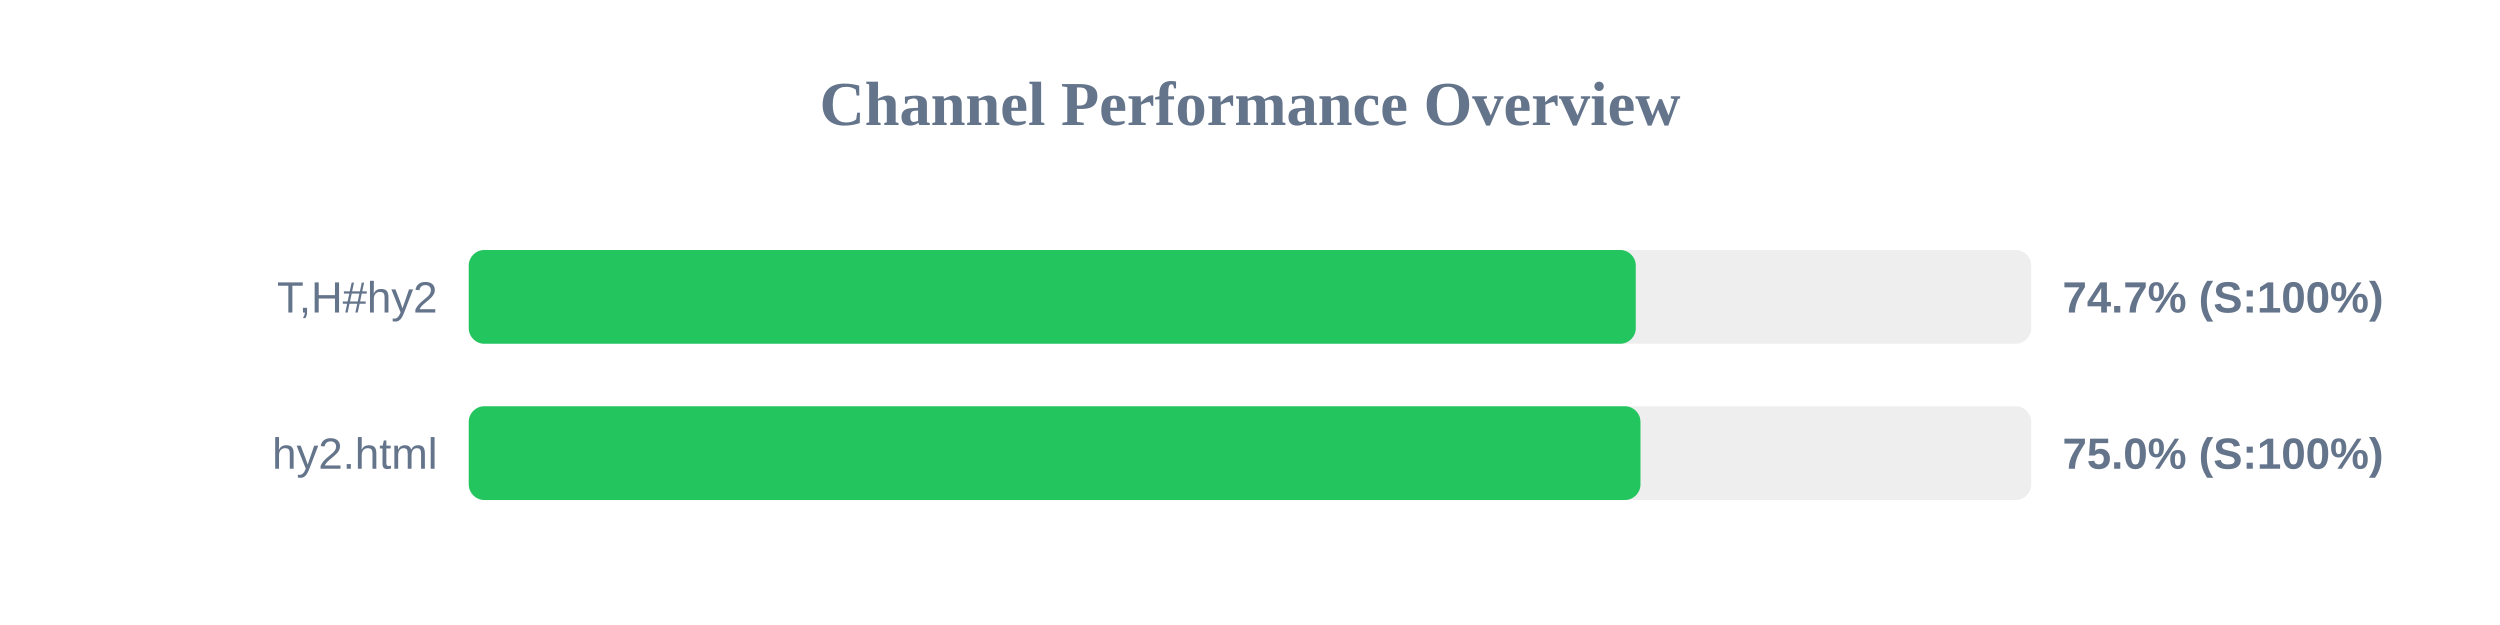
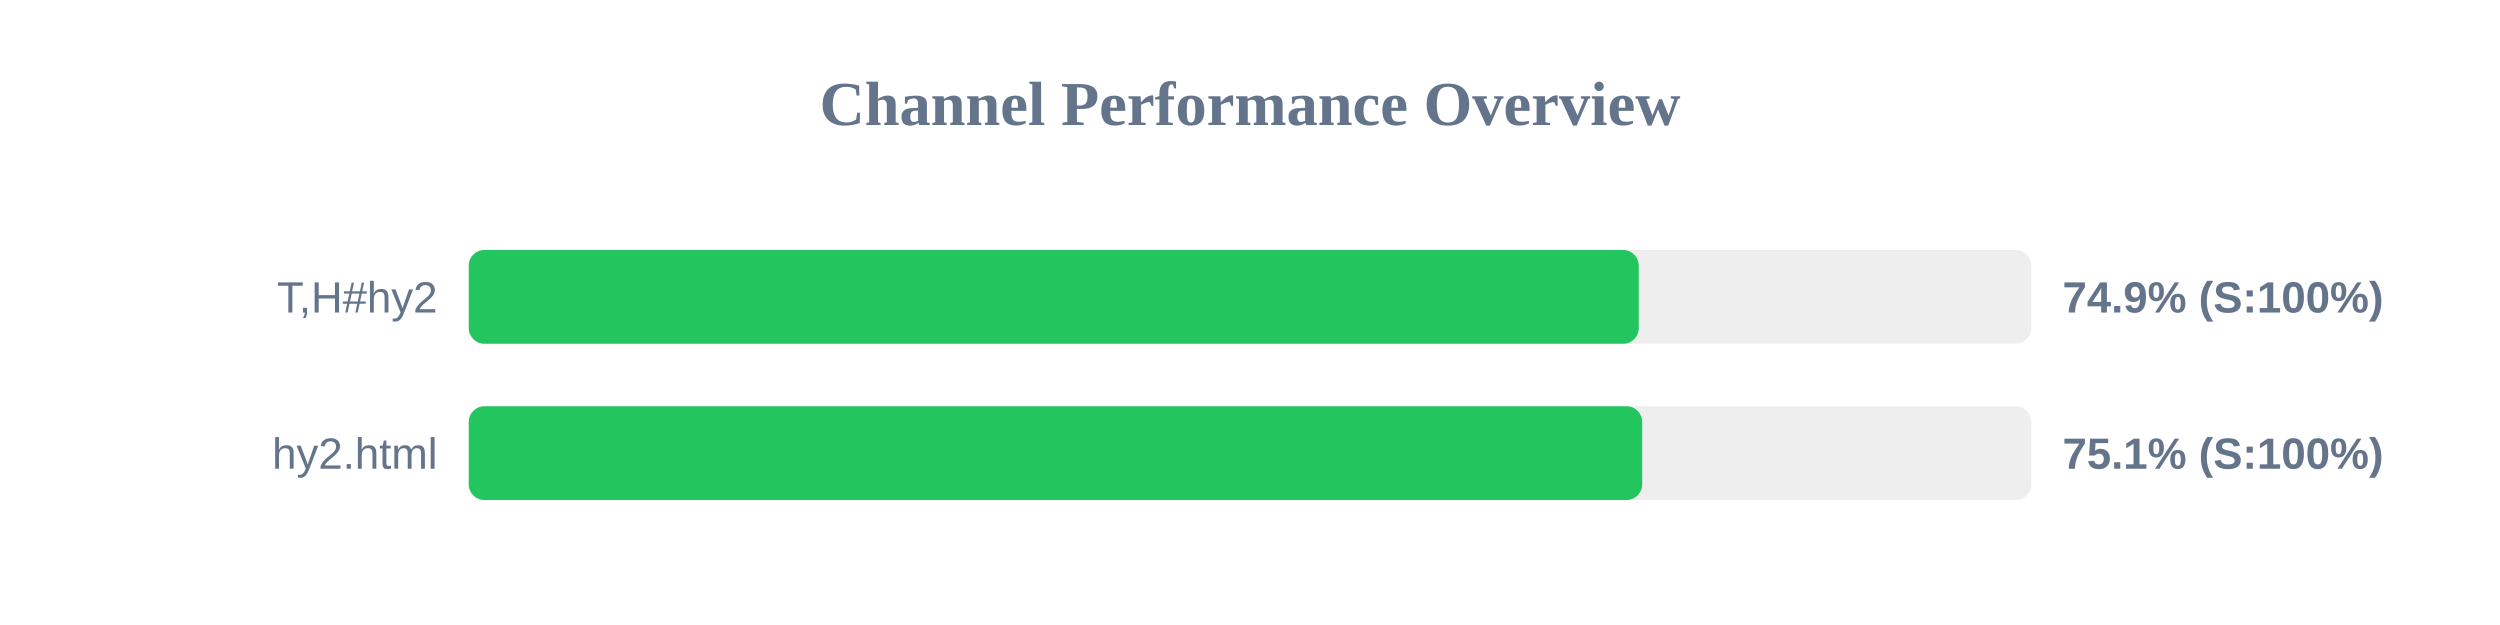
<svg xmlns="http://www.w3.org/2000/svg" width="800" height="200" version="1.1">
  <style>
        .row { font: 14px Arial; fill: #64748b; }
        .score { font: bold 14px Arial; fill: #64748b; }
    </style>
  <text x="400" y="40" text-anchor="middle" font-size="20px" font-weight="bold" fill="#64748b">Channel Performance Overview</text>
  <rect x="150" y="80" width="500" height="30" fill="#eee" rx="5" />
-   <rect x="150" y="80" width="373.45" height="30" fill="#22c55e" rx="5" />
+   <rect x="150" y="80" width="374.4" height="30" fill="#22c55e" rx="5" />
  <text x="140" y="100" text-anchor="end" class="row">T,H#hy2</text>
-   <text x="660" y="100" text-anchor="start" class="score">74.7% (S:100%)</text>
+   <text x="660" y="100" text-anchor="start" class="score">74.9% (S:100%)</text>
  <rect x="150" y="130" width="500" height="30" fill="#eee" rx="5" />
-   <rect x="150" y="130" width="374.95" height="30" fill="#22c55e" rx="5" />
+   <rect x="150" y="130" width="375.5" height="30" fill="#22c55e" rx="5" />
  <text x="140" y="150" text-anchor="end" class="row">hy2.html</text>
-   <text x="660" y="150" text-anchor="start" class="score">75.0% (S:100%)</text>
+   <text x="660" y="150" text-anchor="start" class="score">75.1% (S:100%)</text>
</svg>
